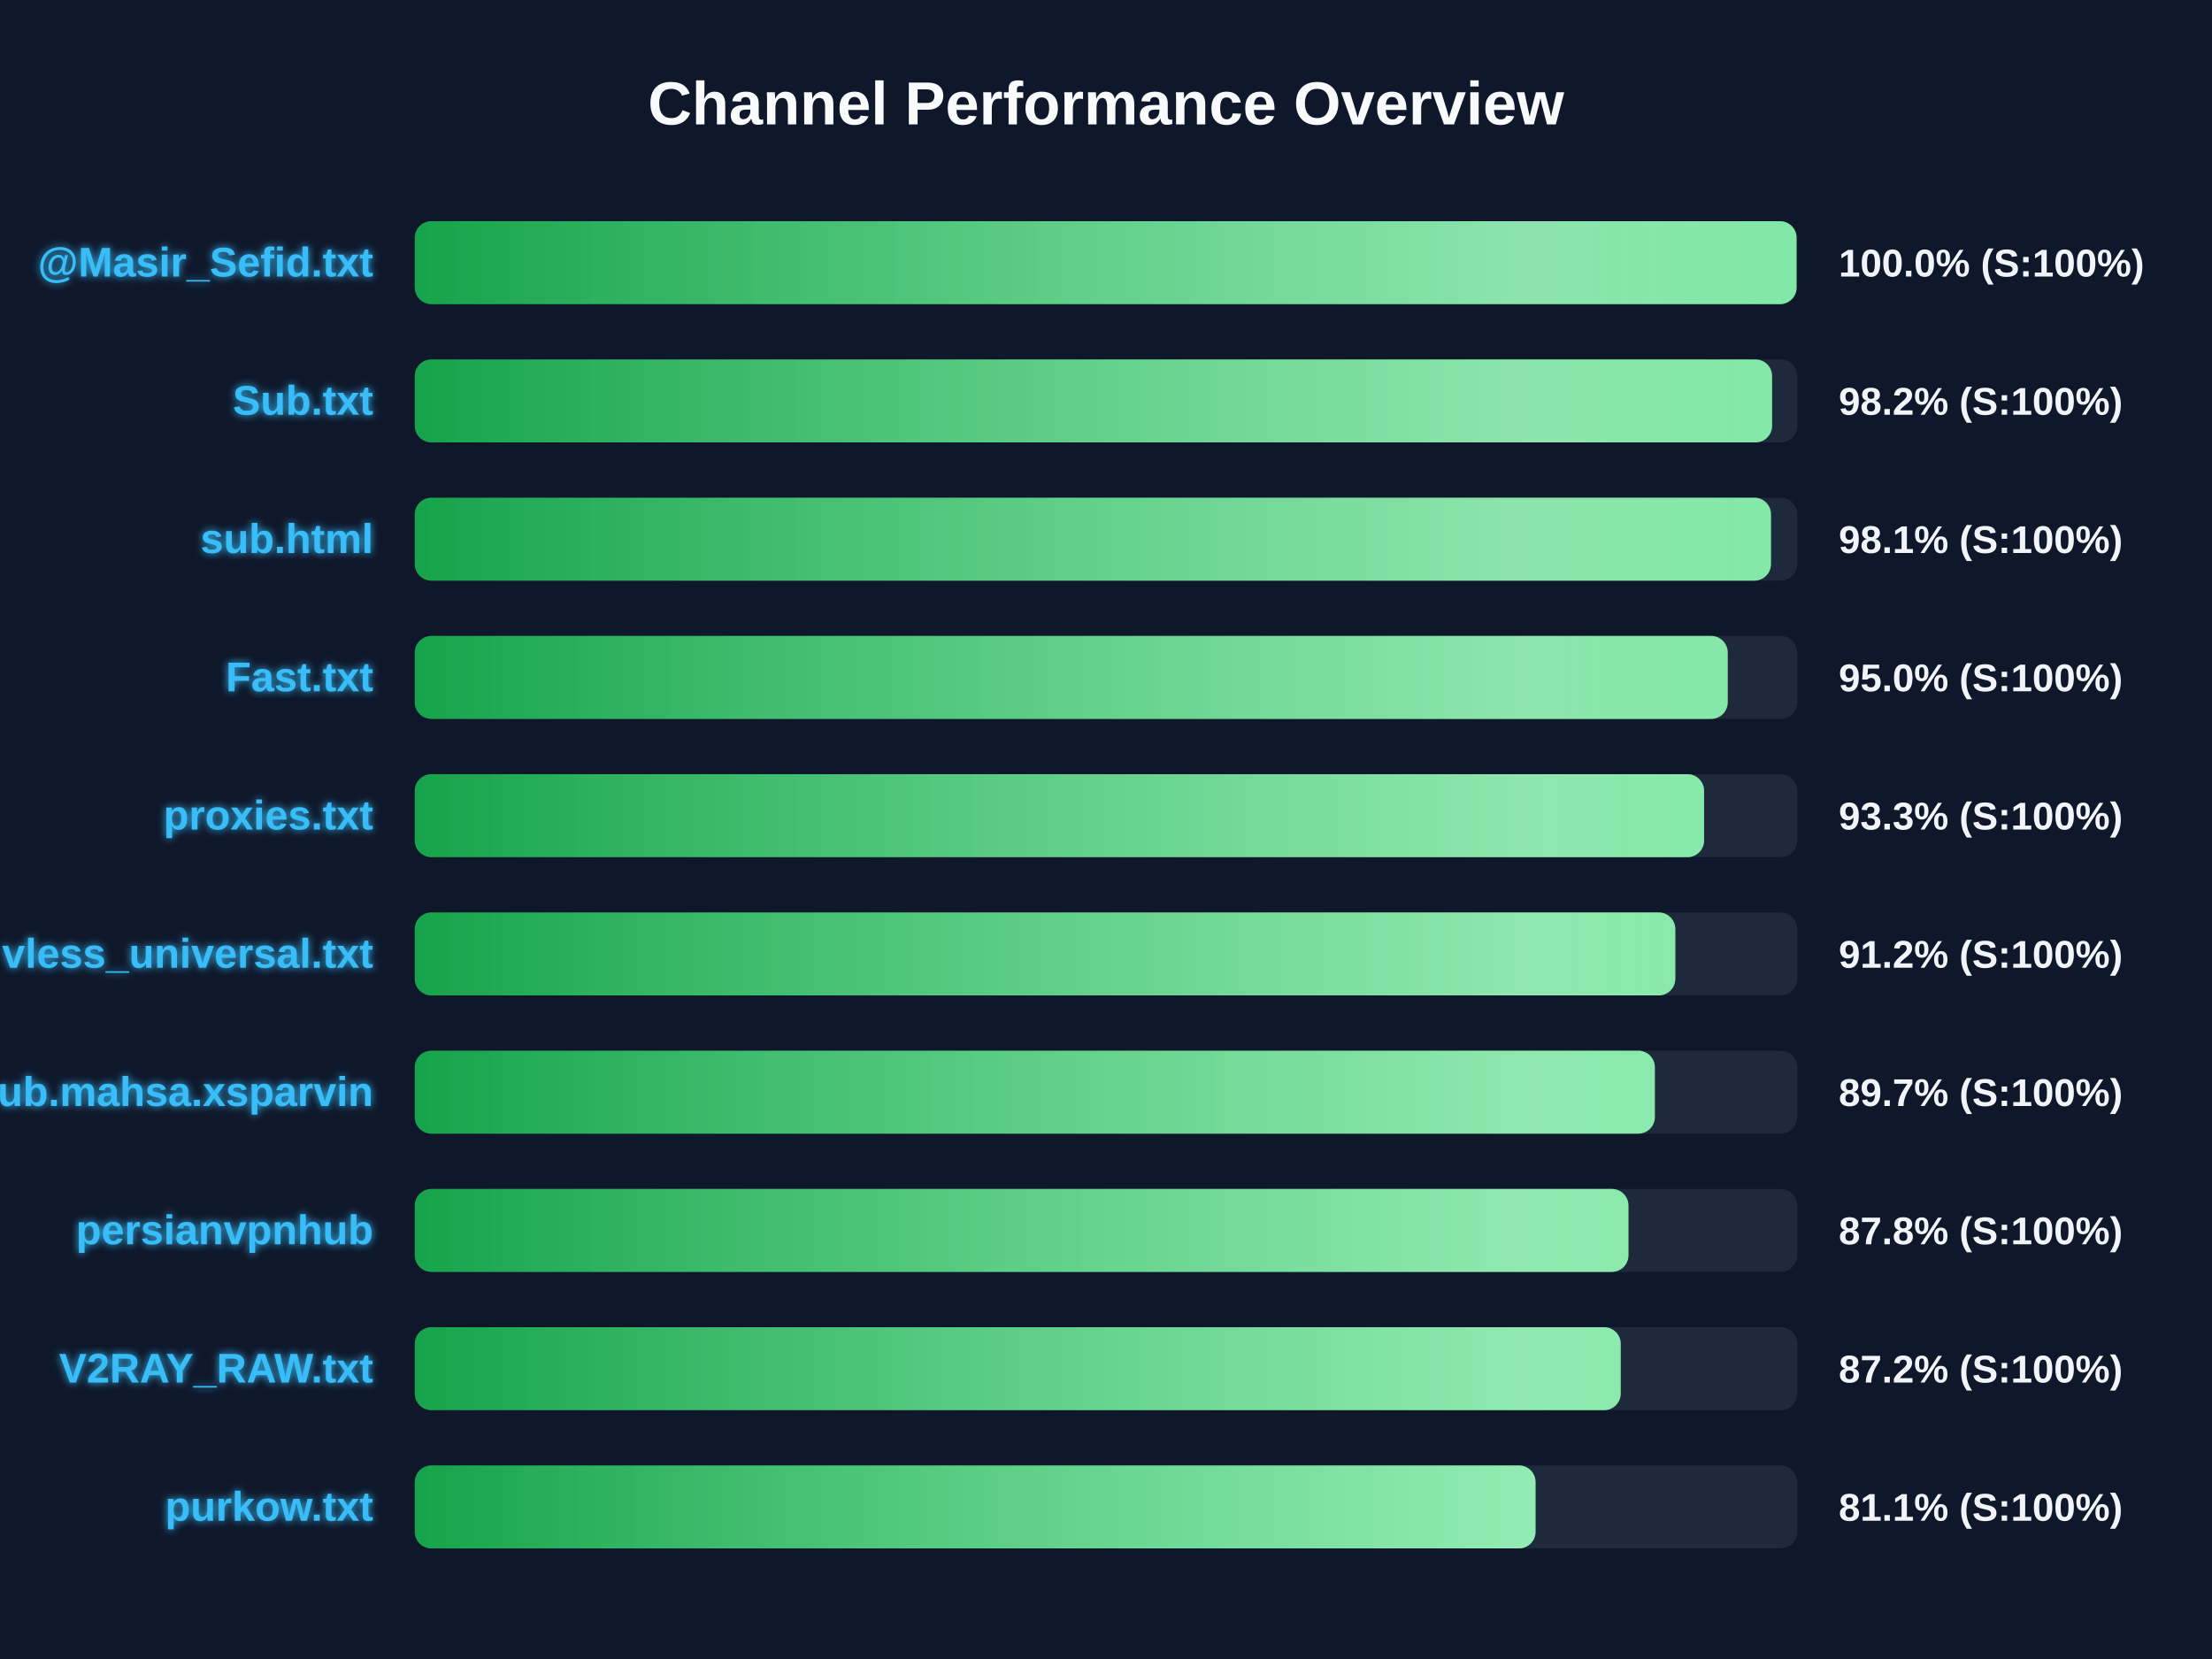
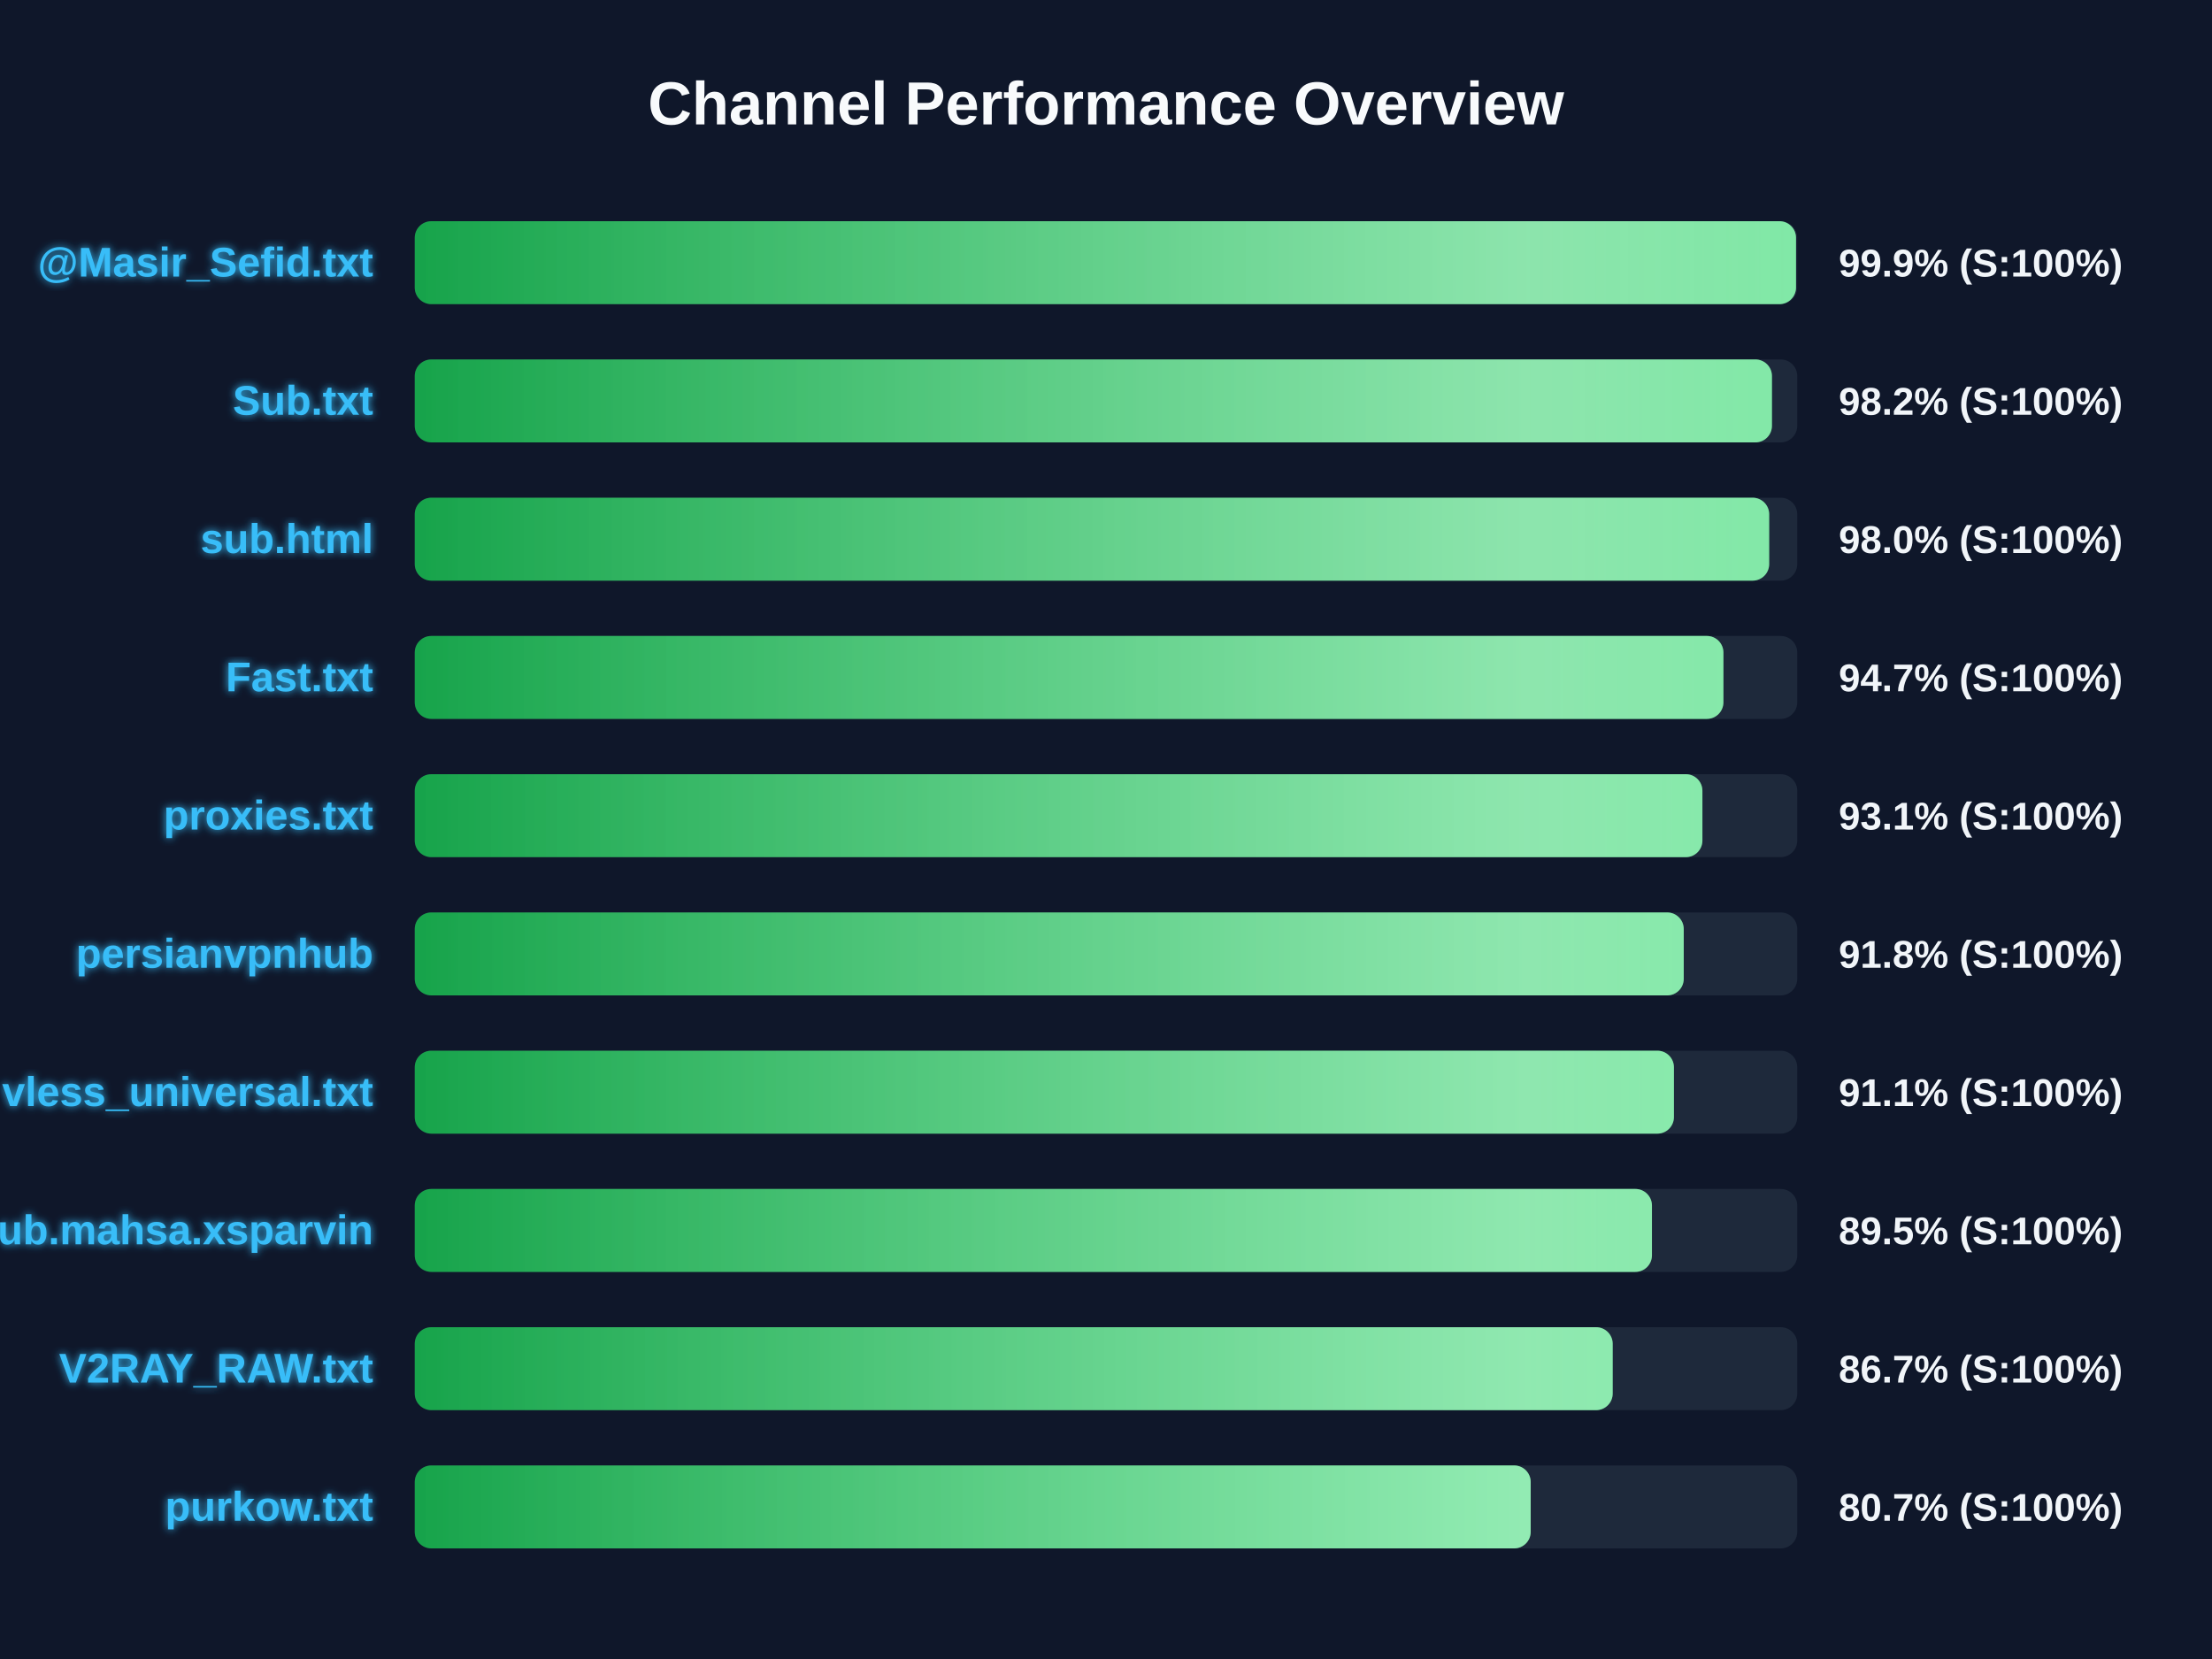
<svg xmlns="http://www.w3.org/2000/svg" width="800" height="600" version="1.1">
  <defs>
    <linearGradient id="grad-green" x1="0%" y1="0%" x2="100%" y2="0%">
      <stop offset="0%" stop-color="#16a34a" />
      <stop offset="100%" stop-color="#4ade80" />
    </linearGradient>
    <linearGradient id="grad-yellow" x1="0%" y1="0%" x2="100%" y2="0%">
      <stop offset="0%" stop-color="#ca8a04" />
      <stop offset="100%" stop-color="#fde047" />
    </linearGradient>
    <linearGradient id="grad-red" x1="0%" y1="0%" x2="100%" y2="0%">
      <stop offset="0%" stop-color="#dc2626" />
      <stop offset="100%" stop-color="#f87171" />
    </linearGradient>
    <linearGradient id="shimmer" x1="0%" y1="0%" x2="100%" y2="0%">
      <stop offset="0%" stop-color="rgba(255,255,255,0)" />
      <stop offset="50%" stop-color="rgba(255,255,255,0.4)" />
      <stop offset="100%" stop-color="rgba(255,255,255,0)" />
    </linearGradient>
    <filter id="glow" x="-20%" y="-20%" width="140%" height="140%">
      <feGaussianBlur stdDeviation="1.5" result="blur" />
      <feComposite in="SourceGraphic" in2="blur" operator="over" />
    </filter>
  </defs>
  <style>
        .bg-rect { fill: #0f172a; }
        .title { font: bold 22px 'Segoe UI', Arial, sans-serif; fill: #f8fafc; }
        .row { font: bold 15px 'Segoe UI', Arial, sans-serif; fill: #38bdf8; filter: url(#glow); }
        .score { font: bold 14px 'Segoe UI', Arial, sans-serif; fill: #f1f5f9; }
        @keyframes shimmer-anim {
            0% { transform: translateX(-100%); }
            100% { transform: translateX(200%); }
        }
        .shimmer-rect {
            animation: shimmer-anim 2.5s infinite linear;
        }
    </style>
  <rect width="100%" height="100%" class="bg-rect" />
  <text x="400" y="45" text-anchor="middle" class="title">Channel Performance Overview</text>
  <rect x="150" y="80" width="500" height="30" fill="#1e293b" rx="6" />
  <clipPath id="clip-0">
-     <rect x="150" y="80" width="499.75" height="30" rx="6" />
+     <rect x="150" y="80" width="499.55" height="30" rx="6" />
  </clipPath>
-   <rect x="150" y="80" width="499.75" height="30" fill="url(#grad-green)" rx="6" />
+   <rect x="150" y="80" width="499.55" height="30" fill="url(#grad-green)" rx="6" />
  <g clip-path="url(#clip-0)">
    <rect x="150" y="80" width="100%" height="30" fill="url(#shimmer)" class="shimmer-rect" />
  </g>
  <text x="135" y="100" text-anchor="end" class="row">@Masir_Sefid.txt</text>
-   <text x="665" y="100" text-anchor="start" class="score">100.0% (S:100%)</text>
+   <text x="665" y="100" text-anchor="start" class="score">99.9% (S:100%)</text>
  <rect x="150" y="130" width="500" height="30" fill="#1e293b" rx="6" />
  <clipPath id="clip-1">
-     <rect x="150" y="130" width="490.9" height="30" rx="6" />
+     <rect x="150" y="130" width="490.85" height="30" rx="6" />
  </clipPath>
-   <rect x="150" y="130" width="490.9" height="30" fill="url(#grad-green)" rx="6" />
+   <rect x="150" y="130" width="490.85" height="30" fill="url(#grad-green)" rx="6" />
  <g clip-path="url(#clip-1)">
    <rect x="150" y="130" width="100%" height="30" fill="url(#shimmer)" class="shimmer-rect" />
  </g>
  <text x="135" y="150" text-anchor="end" class="row">Sub.txt</text>
  <text x="665" y="150" text-anchor="start" class="score">98.2% (S:100%)</text>
  <rect x="150" y="180" width="500" height="30" fill="#1e293b" rx="6" />
  <clipPath id="clip-2">
-     <rect x="150" y="180" width="490.5" height="30" rx="6" />
+     <rect x="150" y="180" width="489.85" height="30" rx="6" />
  </clipPath>
-   <rect x="150" y="180" width="490.5" height="30" fill="url(#grad-green)" rx="6" />
+   <rect x="150" y="180" width="489.85" height="30" fill="url(#grad-green)" rx="6" />
  <g clip-path="url(#clip-2)">
    <rect x="150" y="180" width="100%" height="30" fill="url(#shimmer)" class="shimmer-rect" />
  </g>
  <text x="135" y="200" text-anchor="end" class="row">sub.html</text>
-   <text x="665" y="200" text-anchor="start" class="score">98.1% (S:100%)</text>
+   <text x="665" y="200" text-anchor="start" class="score">98.0% (S:100%)</text>
  <rect x="150" y="230" width="500" height="30" fill="#1e293b" rx="6" />
  <clipPath id="clip-3">
-     <rect x="150" y="230" width="474.85" height="30" rx="6" />
+     <rect x="150" y="230" width="473.3" height="30" rx="6" />
  </clipPath>
-   <rect x="150" y="230" width="474.85" height="30" fill="url(#grad-green)" rx="6" />
+   <rect x="150" y="230" width="473.3" height="30" fill="url(#grad-green)" rx="6" />
  <g clip-path="url(#clip-3)">
    <rect x="150" y="230" width="100%" height="30" fill="url(#shimmer)" class="shimmer-rect" />
  </g>
  <text x="135" y="250" text-anchor="end" class="row">Fast.txt</text>
-   <text x="665" y="250" text-anchor="start" class="score">95.0% (S:100%)</text>
+   <text x="665" y="250" text-anchor="start" class="score">94.7% (S:100%)</text>
  <rect x="150" y="280" width="500" height="30" fill="#1e293b" rx="6" />
  <clipPath id="clip-4">
-     <rect x="150" y="280" width="466.3" height="30" rx="6" />
+     <rect x="150" y="280" width="465.7" height="30" rx="6" />
  </clipPath>
-   <rect x="150" y="280" width="466.3" height="30" fill="url(#grad-green)" rx="6" />
+   <rect x="150" y="280" width="465.7" height="30" fill="url(#grad-green)" rx="6" />
  <g clip-path="url(#clip-4)">
    <rect x="150" y="280" width="100%" height="30" fill="url(#shimmer)" class="shimmer-rect" />
  </g>
  <text x="135" y="300" text-anchor="end" class="row">proxies.txt</text>
-   <text x="665" y="300" text-anchor="start" class="score">93.3% (S:100%)</text>
+   <text x="665" y="300" text-anchor="start" class="score">93.1% (S:100%)</text>
  <rect x="150" y="330" width="500" height="30" fill="#1e293b" rx="6" />
  <clipPath id="clip-5">
-     <rect x="150" y="330" width="455.9" height="30" rx="6" />
+     <rect x="150" y="330" width="458.95" height="30" rx="6" />
  </clipPath>
-   <rect x="150" y="330" width="455.9" height="30" fill="url(#grad-green)" rx="6" />
+   <rect x="150" y="330" width="458.95" height="30" fill="url(#grad-green)" rx="6" />
  <g clip-path="url(#clip-5)">
    <rect x="150" y="330" width="100%" height="30" fill="url(#shimmer)" class="shimmer-rect" />
  </g>
-   <text x="135" y="350" text-anchor="end" class="row">vless_universal.txt</text>
-   <text x="665" y="350" text-anchor="start" class="score">91.2% (S:100%)</text>
+   <text x="135" y="350" text-anchor="end" class="row">persianvpnhub</text>
+   <text x="665" y="350" text-anchor="start" class="score">91.8% (S:100%)</text>
  <rect x="150" y="380" width="500" height="30" fill="#1e293b" rx="6" />
  <clipPath id="clip-6">
-     <rect x="150" y="380" width="448.5" height="30" rx="6" />
+     <rect x="150" y="380" width="455.4" height="30" rx="6" />
  </clipPath>
-   <rect x="150" y="380" width="448.5" height="30" fill="url(#grad-green)" rx="6" />
+   <rect x="150" y="380" width="455.4" height="30" fill="url(#grad-green)" rx="6" />
  <g clip-path="url(#clip-6)">
    <rect x="150" y="380" width="100%" height="30" fill="url(#shimmer)" class="shimmer-rect" />
  </g>
-   <text x="135" y="400" text-anchor="end" class="row">Sub.mahsa.xsparvin</text>
-   <text x="665" y="400" text-anchor="start" class="score">89.7% (S:100%)</text>
+   <text x="135" y="400" text-anchor="end" class="row">vless_universal.txt</text>
+   <text x="665" y="400" text-anchor="start" class="score">91.1% (S:100%)</text>
  <rect x="150" y="430" width="500" height="30" fill="#1e293b" rx="6" />
  <clipPath id="clip-7">
-     <rect x="150" y="430" width="438.95" height="30" rx="6" />
+     <rect x="150" y="430" width="447.45" height="30" rx="6" />
  </clipPath>
-   <rect x="150" y="430" width="438.95" height="30" fill="url(#grad-green)" rx="6" />
+   <rect x="150" y="430" width="447.45" height="30" fill="url(#grad-green)" rx="6" />
  <g clip-path="url(#clip-7)">
    <rect x="150" y="430" width="100%" height="30" fill="url(#shimmer)" class="shimmer-rect" />
  </g>
-   <text x="135" y="450" text-anchor="end" class="row">persianvpnhub</text>
-   <text x="665" y="450" text-anchor="start" class="score">87.8% (S:100%)</text>
+   <text x="135" y="450" text-anchor="end" class="row">Sub.mahsa.xsparvin</text>
+   <text x="665" y="450" text-anchor="start" class="score">89.5% (S:100%)</text>
  <rect x="150" y="480" width="500" height="30" fill="#1e293b" rx="6" />
  <clipPath id="clip-8">
-     <rect x="150" y="480" width="436.15" height="30" rx="6" />
+     <rect x="150" y="480" width="433.25" height="30" rx="6" />
  </clipPath>
-   <rect x="150" y="480" width="436.15" height="30" fill="url(#grad-green)" rx="6" />
+   <rect x="150" y="480" width="433.25" height="30" fill="url(#grad-green)" rx="6" />
  <g clip-path="url(#clip-8)">
    <rect x="150" y="480" width="100%" height="30" fill="url(#shimmer)" class="shimmer-rect" />
  </g>
  <text x="135" y="500" text-anchor="end" class="row">V2RAY_RAW.txt</text>
-   <text x="665" y="500" text-anchor="start" class="score">87.2% (S:100%)</text>
+   <text x="665" y="500" text-anchor="start" class="score">86.7% (S:100%)</text>
  <rect x="150" y="530" width="500" height="30" fill="#1e293b" rx="6" />
  <clipPath id="clip-9">
-     <rect x="150" y="530" width="405.35" height="30" rx="6" />
+     <rect x="150" y="530" width="403.6" height="30" rx="6" />
  </clipPath>
-   <rect x="150" y="530" width="405.35" height="30" fill="url(#grad-green)" rx="6" />
+   <rect x="150" y="530" width="403.6" height="30" fill="url(#grad-green)" rx="6" />
  <g clip-path="url(#clip-9)">
    <rect x="150" y="530" width="100%" height="30" fill="url(#shimmer)" class="shimmer-rect" />
  </g>
  <text x="135" y="550" text-anchor="end" class="row">purkow.txt</text>
-   <text x="665" y="550" text-anchor="start" class="score">81.1% (S:100%)</text>
+   <text x="665" y="550" text-anchor="start" class="score">80.7% (S:100%)</text>
</svg>
